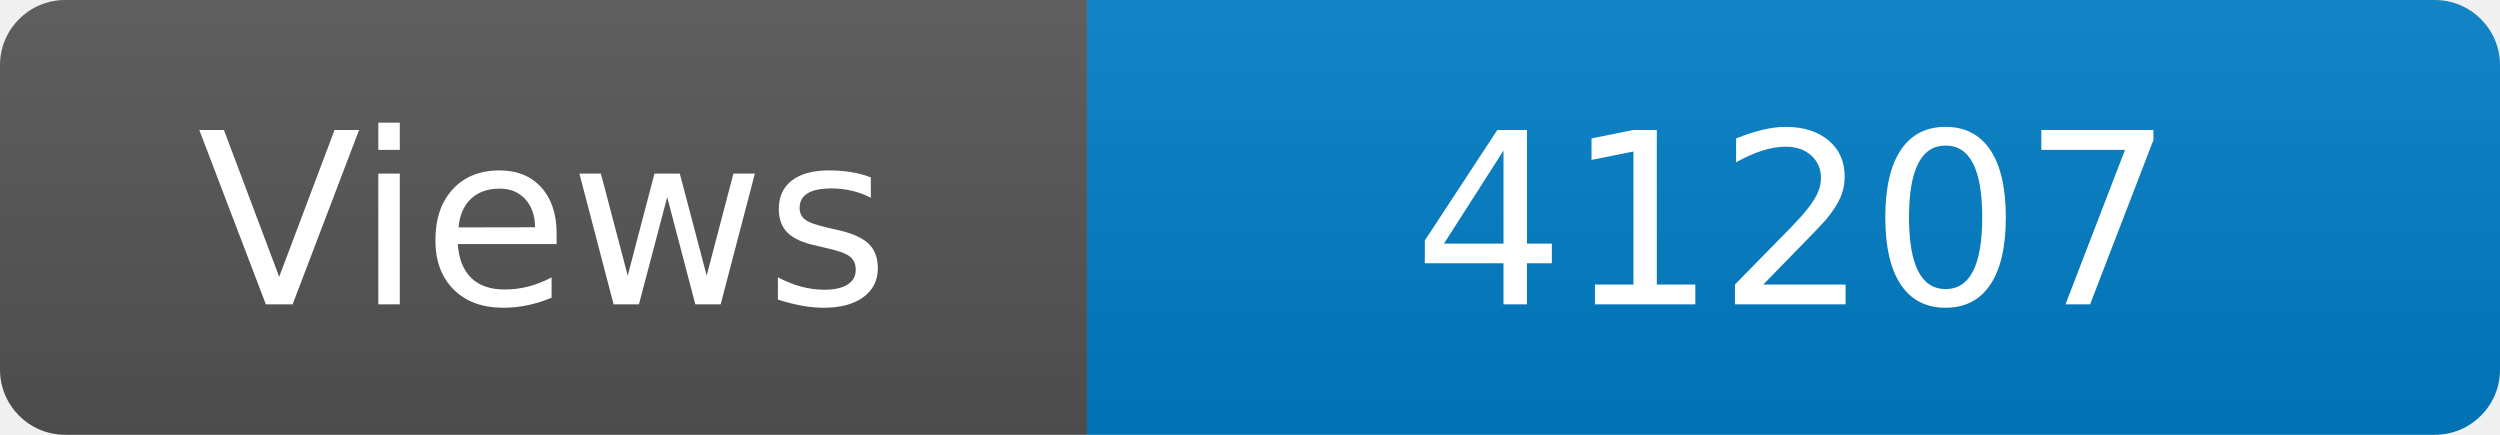
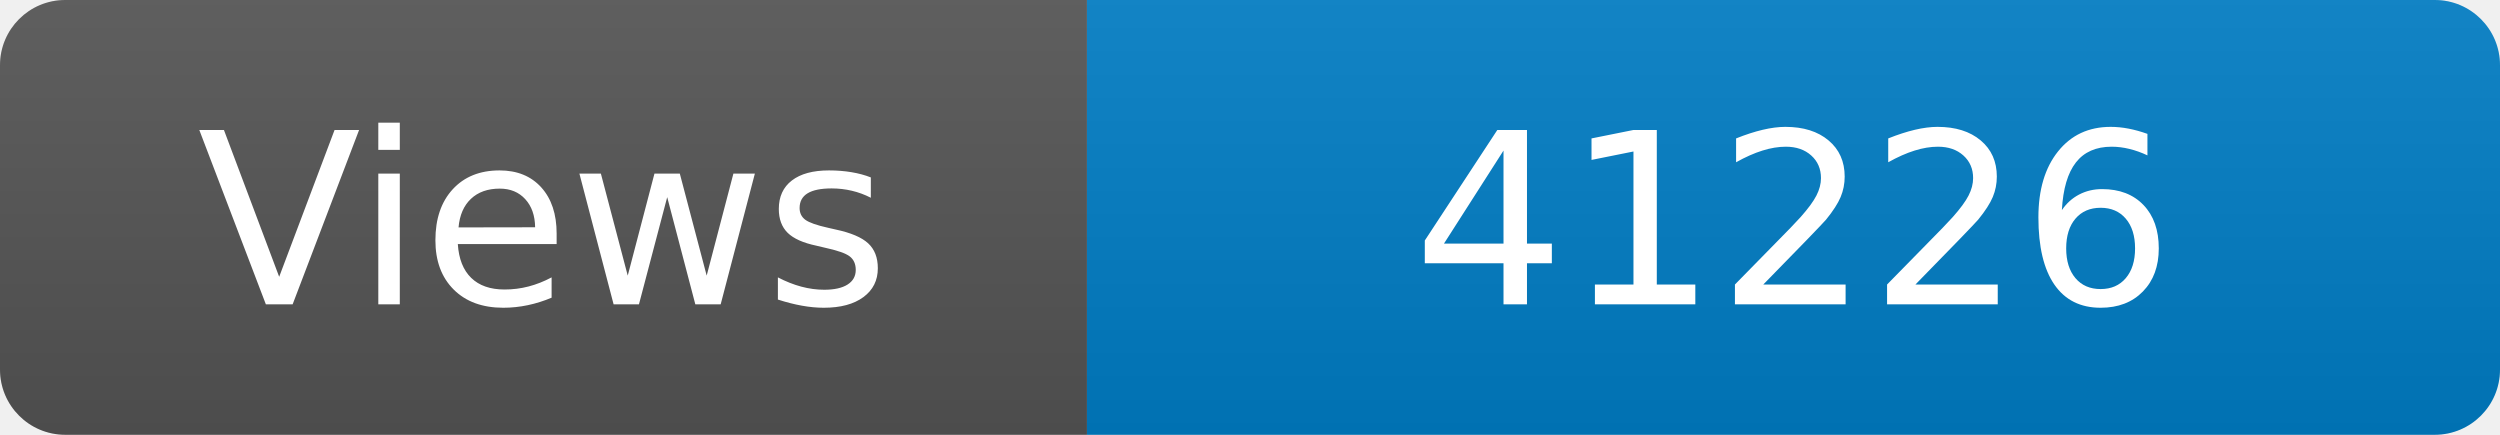
<svg xmlns="http://www.w3.org/2000/svg" width="115" height="20" role="img" aria-label="Maintained?: yes">
  <linearGradient id="s" x2="0" y2="100%">
    <stop offset="0" stop-color="#bbb" stop-opacity=".1" />
    <stop offset="1" stop-opacity=".1" />
  </linearGradient>
  <clipPath id="r">
    <rect width="115" height="20" rx="3" fill="#fff" />
  </clipPath>
  <g clip-path="url(#r)">
    <rect width="50" height="20" fill="#555" />
    <rect x="50" width="160" height="20" fill="#007ec6" />
    <rect width="115" height="20" fill="url(#s)" />
  </g>
  <g fill="#fff" text-anchor="middle" font-family="Verdana,Geneva,DejaVu Sans,sans-serif" font-size="110">
    <text x="250" y="140" transform="scale(.1)" fill="#fff">Views</text>
-     <text x="825" y="140" transform="scale(.1)" fill="#fff">41207</text>
+     <text x="825" y="140" transform="scale(.1)" fill="#fff">41226</text>
  </g>
</svg>
